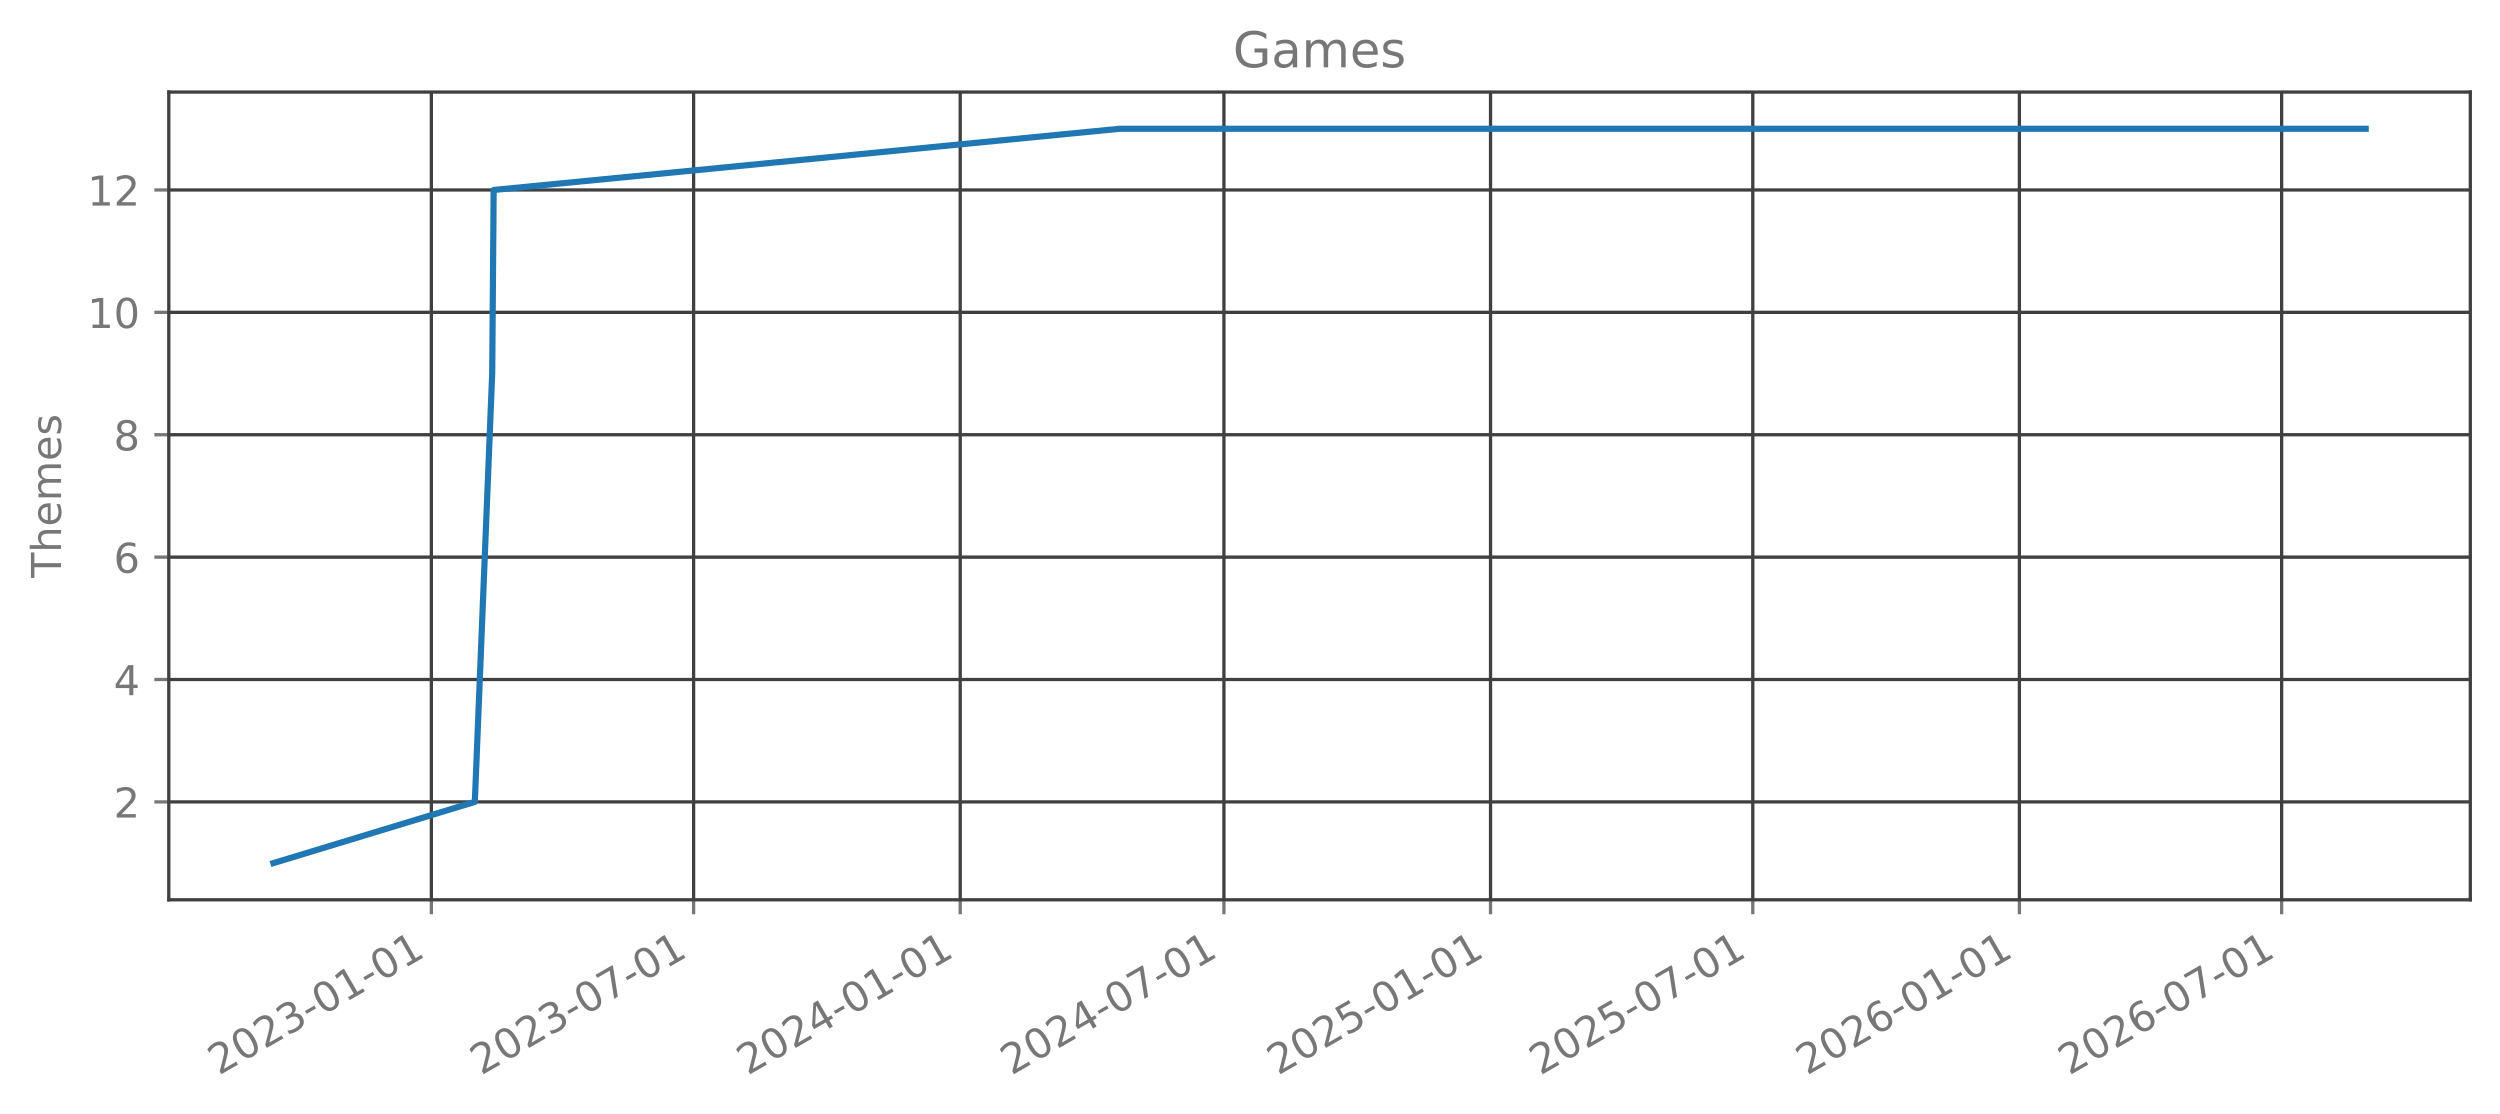
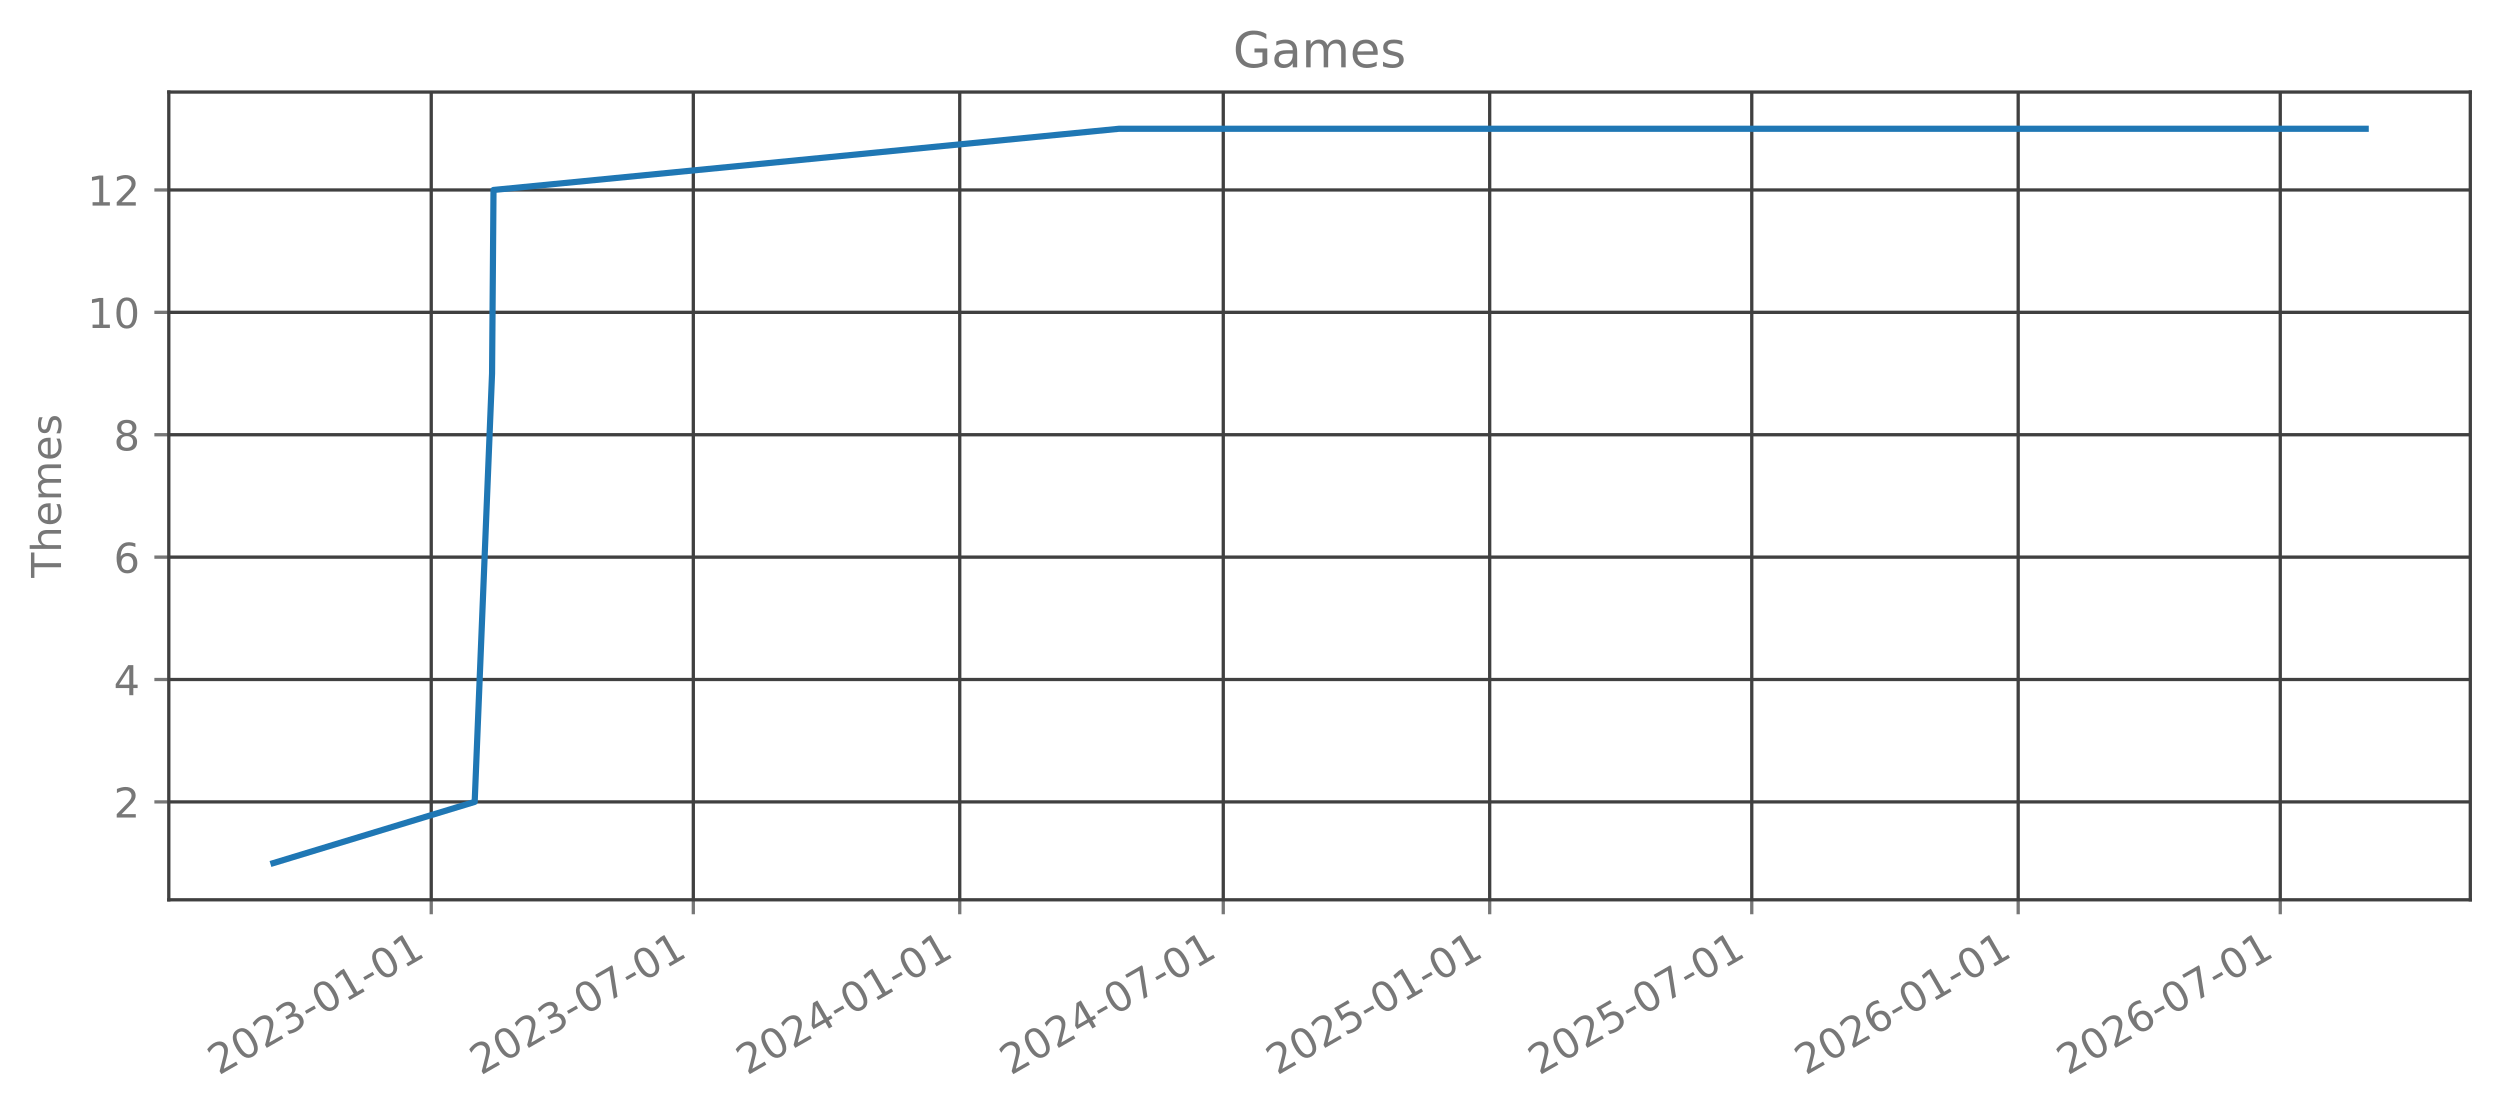
<svg xmlns="http://www.w3.org/2000/svg" xmlns:xlink="http://www.w3.org/1999/xlink" width="606.126pt" height="270.075pt" viewBox="0 0 606.126 270.075" version="1.1">
  <defs>
    <style type="text/css">*{stroke-linejoin: round; stroke-linecap: butt}</style>
  </defs>
  <g id="figure_1">
    <g id="patch_1">
      <path d="M 0 270.075  L 606.126 270.075  L 606.126 0  L 0 0  L 0 270.075  z " style="fill: none; opacity: 0" />
    </g>
    <g id="axes_1">
      <g id="patch_2">
        <path d="M 40.926 218.157  L 598.926 218.157  L 598.926 22.317  L 40.926 22.317  L 40.926 218.157  z " style="fill: none; opacity: 0" />
      </g>
      <g id="matplotlib.axis_1">
        <g id="xtick_1">
          <g id="line2d_1">
-             <path d="M 104.581 218.157  L 104.581 22.317  " clip-path="url(#p48f30dec24)" style="fill: none; stroke: #404040; stroke-width: 0.8; stroke-linecap: square" />
+             <path d="M 104.554 218.157  L 104.554 22.317  " clip-path="url(#pae554e086b)" style="fill: none; stroke: #404040; stroke-width: 0.8; stroke-linecap: square" />
          </g>
          <g id="line2d_2">
            <defs>
-               <path id="mb190869ba5" d="M 0 0  L 0 3.5  " style="stroke: #777777; stroke-width: 0.8" />
+               <path id="mff524209d7" d="M 0 0  L 0 3.5  " style="stroke: #777777; stroke-width: 0.8" />
            </defs>
            <g>
-               <use xlink:href="#mb190869ba5" x="104.581" y="218.157" style="fill: #777777; stroke: #777777; stroke-width: 0.8" />
+               <use xlink:href="#mff524209d7" x="104.554" y="218.157" style="fill: #777777; stroke: #777777; stroke-width: 0.8" />
            </g>
          </g>
          <g id="text_1">
-             <g style="fill: #777777" transform="translate(53.05 260.7948) rotate(-30) scale(0.1 -0.1)">
+             <g style="fill: #777777" transform="translate(53.0235 260.7948) rotate(-30) scale(0.1 -0.1)">
              <defs>
                <path id="DejaVuSans-15" d="M 1228 531  L 3431 531  L 3431 0  L 469 0  L 469 531  Q 828 903 1448 1529  Q 2069 2156 2228 2338  Q 2531 2678 2651 2914  Q 2772 3150 2772 3378  Q 2772 3750 2511 3984  Q 2250 4219 1831 4219  Q 1534 4219 1204 4116  Q 875 4013 500 3803  L 500 4441  Q 881 4594 1212 4672  Q 1544 4750 1819 4750  Q 2544 4750 2975 4387  Q 3406 4025 3406 3419  Q 3406 3131 3298 2873  Q 3191 2616 2906 2266  Q 2828 2175 2409 1742  Q 1991 1309 1228 531  z " transform="scale(0.015625)" />
                <path id="DejaVuSans-13" d="M 2034 4250  Q 1547 4250 1301 3770  Q 1056 3291 1056 2328  Q 1056 1369 1301 889  Q 1547 409 2034 409  Q 2525 409 2770 889  Q 3016 1369 3016 2328  Q 3016 3291 2770 3770  Q 2525 4250 2034 4250  z M 2034 4750  Q 2819 4750 3233 4129  Q 3647 3509 3647 2328  Q 3647 1150 3233 529  Q 2819 -91 2034 -91  Q 1250 -91 836 529  Q 422 1150 422 2328  Q 422 3509 836 4129  Q 1250 4750 2034 4750  z " transform="scale(0.015625)" />
                <path id="DejaVuSans-16" d="M 2597 2516  Q 3050 2419 3304 2112  Q 3559 1806 3559 1356  Q 3559 666 3084 287  Q 2609 -91 1734 -91  Q 1441 -91 1130 -33  Q 819 25 488 141  L 488 750  Q 750 597 1062 519  Q 1375 441 1716 441  Q 2309 441 2620 675  Q 2931 909 2931 1356  Q 2931 1769 2642 2001  Q 2353 2234 1838 2234  L 1294 2234  L 1294 2753  L 1863 2753  Q 2328 2753 2575 2939  Q 2822 3125 2822 3475  Q 2822 3834 2567 4026  Q 2313 4219 1838 4219  Q 1578 4219 1281 4162  Q 984 4106 628 3988  L 628 4550  Q 988 4650 1302 4700  Q 1616 4750 1894 4750  Q 2613 4750 3031 4423  Q 3450 4097 3450 3541  Q 3450 3153 3228 2886  Q 3006 2619 2597 2516  z " transform="scale(0.015625)" />
                <path id="DejaVuSans-10" d="M 313 2009  L 1997 2009  L 1997 1497  L 313 1497  L 313 2009  z " transform="scale(0.015625)" />
                <path id="DejaVuSans-14" d="M 794 531  L 1825 531  L 1825 4091  L 703 3866  L 703 4441  L 1819 4666  L 2450 4666  L 2450 531  L 3481 531  L 3481 0  L 794 0  L 794 531  z " transform="scale(0.015625)" />
              </defs>
              <use xlink:href="#DejaVuSans-15" />
              <use xlink:href="#DejaVuSans-13" transform="translate(63.625 0)" />
              <use xlink:href="#DejaVuSans-15" transform="translate(127.25 0)" />
              <use xlink:href="#DejaVuSans-16" transform="translate(190.875 0)" />
              <use xlink:href="#DejaVuSans-10" transform="translate(254.5 0)" />
              <use xlink:href="#DejaVuSans-13" transform="translate(290.5781 0)" />
              <use xlink:href="#DejaVuSans-14" transform="translate(354.2031 0)" />
              <use xlink:href="#DejaVuSans-10" transform="translate(417.8281 0)" />
              <use xlink:href="#DejaVuSans-13" transform="translate(453.9062 0)" />
              <use xlink:href="#DejaVuSans-14" transform="translate(517.5312 0)" />
            </g>
          </g>
        </g>
        <g id="xtick_2">
          <g id="line2d_3">
-             <path d="M 168.166 218.157  L 168.166 22.317  " clip-path="url(#p48f30dec24)" style="fill: none; stroke: #404040; stroke-width: 0.8; stroke-linecap: square" />
+             <path d="M 168.095 218.157  L 168.095 22.317  " clip-path="url(#pae554e086b)" style="fill: none; stroke: #404040; stroke-width: 0.8; stroke-linecap: square" />
          </g>
          <g id="line2d_4">
            <g>
-               <use xlink:href="#mb190869ba5" x="168.166" y="218.157" style="fill: #777777; stroke: #777777; stroke-width: 0.8" />
+               <use xlink:href="#mff524209d7" x="168.095" y="218.157" style="fill: #777777; stroke: #777777; stroke-width: 0.8" />
            </g>
          </g>
          <g id="text_2">
-             <g style="fill: #777777" transform="translate(116.6347 260.7948) rotate(-30) scale(0.1 -0.1)">
+             <g style="fill: #777777" transform="translate(116.5642 260.7948) rotate(-30) scale(0.1 -0.1)">
              <defs>
                <path id="DejaVuSans-1a" d="M 525 4666  L 3525 4666  L 3525 4397  L 1831 0  L 1172 0  L 2766 4134  L 525 4134  L 525 4666  z " transform="scale(0.015625)" />
              </defs>
              <use xlink:href="#DejaVuSans-15" />
              <use xlink:href="#DejaVuSans-13" transform="translate(63.625 0)" />
              <use xlink:href="#DejaVuSans-15" transform="translate(127.25 0)" />
              <use xlink:href="#DejaVuSans-16" transform="translate(190.875 0)" />
              <use xlink:href="#DejaVuSans-10" transform="translate(254.5 0)" />
              <use xlink:href="#DejaVuSans-13" transform="translate(290.5781 0)" />
              <use xlink:href="#DejaVuSans-1a" transform="translate(354.2031 0)" />
              <use xlink:href="#DejaVuSans-10" transform="translate(417.8281 0)" />
              <use xlink:href="#DejaVuSans-13" transform="translate(453.9062 0)" />
              <use xlink:href="#DejaVuSans-14" transform="translate(517.5312 0)" />
            </g>
          </g>
        </g>
        <g id="xtick_3">
          <g id="line2d_5">
-             <path d="M 232.804 218.157  L 232.804 22.317  " clip-path="url(#p48f30dec24)" style="fill: none; stroke: #404040; stroke-width: 0.8; stroke-linecap: square" />
+             <path d="M 232.689 218.157  L 232.689 22.317  " clip-path="url(#pae554e086b)" style="fill: none; stroke: #404040; stroke-width: 0.8; stroke-linecap: square" />
          </g>
          <g id="line2d_6">
            <g>
-               <use xlink:href="#mb190869ba5" x="232.804" y="218.157" style="fill: #777777; stroke: #777777; stroke-width: 0.8" />
+               <use xlink:href="#mff524209d7" x="232.689" y="218.157" style="fill: #777777; stroke: #777777; stroke-width: 0.8" />
            </g>
          </g>
          <g id="text_3">
-             <g style="fill: #777777" transform="translate(181.2734 260.7948) rotate(-30) scale(0.1 -0.1)">
+             <g style="fill: #777777" transform="translate(181.1581 260.7948) rotate(-30) scale(0.1 -0.1)">
              <defs>
                <path id="DejaVuSans-17" d="M 2419 4116  L 825 1625  L 2419 1625  L 2419 4116  z M 2253 4666  L 3047 4666  L 3047 1625  L 3713 1625  L 3713 1100  L 3047 1100  L 3047 0  L 2419 0  L 2419 1100  L 313 1100  L 313 1709  L 2253 4666  z " transform="scale(0.015625)" />
              </defs>
              <use xlink:href="#DejaVuSans-15" />
              <use xlink:href="#DejaVuSans-13" transform="translate(63.625 0)" />
              <use xlink:href="#DejaVuSans-15" transform="translate(127.25 0)" />
              <use xlink:href="#DejaVuSans-17" transform="translate(190.875 0)" />
              <use xlink:href="#DejaVuSans-10" transform="translate(254.5 0)" />
              <use xlink:href="#DejaVuSans-13" transform="translate(290.5781 0)" />
              <use xlink:href="#DejaVuSans-14" transform="translate(354.2031 0)" />
              <use xlink:href="#DejaVuSans-10" transform="translate(417.8281 0)" />
              <use xlink:href="#DejaVuSans-13" transform="translate(453.9062 0)" />
              <use xlink:href="#DejaVuSans-14" transform="translate(517.5312 0)" />
            </g>
          </g>
        </g>
        <g id="xtick_4">
          <g id="line2d_7">
-             <path d="M 296.74 218.157  L 296.74 22.317  " clip-path="url(#p48f30dec24)" style="fill: none; stroke: #404040; stroke-width: 0.8; stroke-linecap: square" />
+             <path d="M 296.581 218.157  L 296.581 22.317  " clip-path="url(#pae554e086b)" style="fill: none; stroke: #404040; stroke-width: 0.8; stroke-linecap: square" />
          </g>
          <g id="line2d_8">
            <g>
-               <use xlink:href="#mb190869ba5" x="296.74" y="218.157" style="fill: #777777; stroke: #777777; stroke-width: 0.8" />
+               <use xlink:href="#mff524209d7" x="296.581" y="218.157" style="fill: #777777; stroke: #777777; stroke-width: 0.8" />
            </g>
          </g>
          <g id="text_4">
-             <g style="fill: #777777" transform="translate(245.2094 260.7948) rotate(-30) scale(0.1 -0.1)">
+             <g style="fill: #777777" transform="translate(245.0499 260.7948) rotate(-30) scale(0.1 -0.1)">
              <use xlink:href="#DejaVuSans-15" />
              <use xlink:href="#DejaVuSans-13" transform="translate(63.625 0)" />
              <use xlink:href="#DejaVuSans-15" transform="translate(127.25 0)" />
              <use xlink:href="#DejaVuSans-17" transform="translate(190.875 0)" />
              <use xlink:href="#DejaVuSans-10" transform="translate(254.5 0)" />
              <use xlink:href="#DejaVuSans-13" transform="translate(290.5781 0)" />
              <use xlink:href="#DejaVuSans-1a" transform="translate(354.2031 0)" />
              <use xlink:href="#DejaVuSans-10" transform="translate(417.8281 0)" />
              <use xlink:href="#DejaVuSans-13" transform="translate(453.9062 0)" />
              <use xlink:href="#DejaVuSans-14" transform="translate(517.5312 0)" />
            </g>
          </g>
        </g>
        <g id="xtick_5">
          <g id="line2d_9">
-             <path d="M 361.379 218.157  L 361.379 22.317  " clip-path="url(#p48f30dec24)" style="fill: none; stroke: #404040; stroke-width: 0.8; stroke-linecap: square" />
+             <path d="M 361.175 218.157  L 361.175 22.317  " clip-path="url(#pae554e086b)" style="fill: none; stroke: #404040; stroke-width: 0.8; stroke-linecap: square" />
          </g>
          <g id="line2d_10">
            <g>
-               <use xlink:href="#mb190869ba5" x="361.379" y="218.157" style="fill: #777777; stroke: #777777; stroke-width: 0.8" />
+               <use xlink:href="#mff524209d7" x="361.175" y="218.157" style="fill: #777777; stroke: #777777; stroke-width: 0.8" />
            </g>
          </g>
          <g id="text_5">
-             <g style="fill: #777777" transform="translate(309.848 260.7948) rotate(-30) scale(0.1 -0.1)">
+             <g style="fill: #777777" transform="translate(309.6438 260.7948) rotate(-30) scale(0.1 -0.1)">
              <defs>
                <path id="DejaVuSans-18" d="M 691 4666  L 3169 4666  L 3169 4134  L 1269 4134  L 1269 2991  Q 1406 3038 1543 3061  Q 1681 3084 1819 3084  Q 2600 3084 3056 2656  Q 3513 2228 3513 1497  Q 3513 744 3044 326  Q 2575 -91 1722 -91  Q 1428 -91 1123 -41  Q 819 9 494 109  L 494 744  Q 775 591 1075 516  Q 1375 441 1709 441  Q 2250 441 2565 725  Q 2881 1009 2881 1497  Q 2881 1984 2565 2268  Q 2250 2553 1709 2553  Q 1456 2553 1204 2497  Q 953 2441 691 2322  L 691 4666  z " transform="scale(0.015625)" />
              </defs>
              <use xlink:href="#DejaVuSans-15" />
              <use xlink:href="#DejaVuSans-13" transform="translate(63.625 0)" />
              <use xlink:href="#DejaVuSans-15" transform="translate(127.25 0)" />
              <use xlink:href="#DejaVuSans-18" transform="translate(190.875 0)" />
              <use xlink:href="#DejaVuSans-10" transform="translate(254.5 0)" />
              <use xlink:href="#DejaVuSans-13" transform="translate(290.5781 0)" />
              <use xlink:href="#DejaVuSans-14" transform="translate(354.2031 0)" />
              <use xlink:href="#DejaVuSans-10" transform="translate(417.8281 0)" />
              <use xlink:href="#DejaVuSans-13" transform="translate(453.9062 0)" />
              <use xlink:href="#DejaVuSans-14" transform="translate(517.5312 0)" />
            </g>
          </g>
        </g>
        <g id="xtick_6">
          <g id="line2d_11">
-             <path d="M 424.964 218.157  L 424.964 22.317  " clip-path="url(#p48f30dec24)" style="fill: none; stroke: #404040; stroke-width: 0.8; stroke-linecap: square" />
+             <path d="M 424.715 218.157  L 424.715 22.317  " clip-path="url(#pae554e086b)" style="fill: none; stroke: #404040; stroke-width: 0.8; stroke-linecap: square" />
          </g>
          <g id="line2d_12">
            <g>
-               <use xlink:href="#mb190869ba5" x="424.964" y="218.157" style="fill: #777777; stroke: #777777; stroke-width: 0.8" />
+               <use xlink:href="#mff524209d7" x="424.715" y="218.157" style="fill: #777777; stroke: #777777; stroke-width: 0.8" />
            </g>
          </g>
          <g id="text_6">
-             <g style="fill: #777777" transform="translate(373.4328 260.7948) rotate(-30) scale(0.1 -0.1)">
+             <g style="fill: #777777" transform="translate(373.1846 260.7948) rotate(-30) scale(0.1 -0.1)">
              <use xlink:href="#DejaVuSans-15" />
              <use xlink:href="#DejaVuSans-13" transform="translate(63.625 0)" />
              <use xlink:href="#DejaVuSans-15" transform="translate(127.25 0)" />
              <use xlink:href="#DejaVuSans-18" transform="translate(190.875 0)" />
              <use xlink:href="#DejaVuSans-10" transform="translate(254.5 0)" />
              <use xlink:href="#DejaVuSans-13" transform="translate(290.5781 0)" />
              <use xlink:href="#DejaVuSans-1a" transform="translate(354.2031 0)" />
              <use xlink:href="#DejaVuSans-10" transform="translate(417.8281 0)" />
              <use xlink:href="#DejaVuSans-13" transform="translate(453.9062 0)" />
              <use xlink:href="#DejaVuSans-14" transform="translate(517.5312 0)" />
            </g>
          </g>
        </g>
        <g id="xtick_7">
          <g id="line2d_13">
-             <path d="M 489.602 218.157  L 489.602 22.317  " clip-path="url(#p48f30dec24)" style="fill: none; stroke: #404040; stroke-width: 0.8; stroke-linecap: square" />
+             <path d="M 489.309 218.157  L 489.309 22.317  " clip-path="url(#pae554e086b)" style="fill: none; stroke: #404040; stroke-width: 0.8; stroke-linecap: square" />
          </g>
          <g id="line2d_14">
            <g>
-               <use xlink:href="#mb190869ba5" x="489.602" y="218.157" style="fill: #777777; stroke: #777777; stroke-width: 0.8" />
+               <use xlink:href="#mff524209d7" x="489.309" y="218.157" style="fill: #777777; stroke: #777777; stroke-width: 0.8" />
            </g>
          </g>
          <g id="text_7">
-             <g style="fill: #777777" transform="translate(438.0714 260.7948) rotate(-30) scale(0.1 -0.1)">
+             <g style="fill: #777777" transform="translate(437.7785 260.7948) rotate(-30) scale(0.1 -0.1)">
              <defs>
                <path id="DejaVuSans-19" d="M 2113 2584  Q 1688 2584 1439 2293  Q 1191 2003 1191 1497  Q 1191 994 1439 701  Q 1688 409 2113 409  Q 2538 409 2786 701  Q 3034 994 3034 1497  Q 3034 2003 2786 2293  Q 2538 2584 2113 2584  z M 3366 4563  L 3366 3988  Q 3128 4100 2886 4159  Q 2644 4219 2406 4219  Q 1781 4219 1451 3797  Q 1122 3375 1075 2522  Q 1259 2794 1537 2939  Q 1816 3084 2150 3084  Q 2853 3084 3261 2657  Q 3669 2231 3669 1497  Q 3669 778 3244 343  Q 2819 -91 2113 -91  Q 1303 -91 875 529  Q 447 1150 447 2328  Q 447 3434 972 4092  Q 1497 4750 2381 4750  Q 2619 4750 2861 4703  Q 3103 4656 3366 4563  z " transform="scale(0.015625)" />
              </defs>
              <use xlink:href="#DejaVuSans-15" />
              <use xlink:href="#DejaVuSans-13" transform="translate(63.625 0)" />
              <use xlink:href="#DejaVuSans-15" transform="translate(127.25 0)" />
              <use xlink:href="#DejaVuSans-19" transform="translate(190.875 0)" />
              <use xlink:href="#DejaVuSans-10" transform="translate(254.5 0)" />
              <use xlink:href="#DejaVuSans-13" transform="translate(290.5781 0)" />
              <use xlink:href="#DejaVuSans-14" transform="translate(354.2031 0)" />
              <use xlink:href="#DejaVuSans-10" transform="translate(417.8281 0)" />
              <use xlink:href="#DejaVuSans-13" transform="translate(453.9062 0)" />
              <use xlink:href="#DejaVuSans-14" transform="translate(517.5312 0)" />
            </g>
          </g>
        </g>
        <g id="xtick_8">
          <g id="line2d_15">
-             <path d="M 553.187 218.157  L 553.187 22.317  " clip-path="url(#p48f30dec24)" style="fill: none; stroke: #404040; stroke-width: 0.8; stroke-linecap: square" />
+             <path d="M 552.85 218.157  L 552.85 22.317  " clip-path="url(#pae554e086b)" style="fill: none; stroke: #404040; stroke-width: 0.8; stroke-linecap: square" />
          </g>
          <g id="line2d_16">
            <g>
-               <use xlink:href="#mb190869ba5" x="553.187" y="218.157" style="fill: #777777; stroke: #777777; stroke-width: 0.8" />
+               <use xlink:href="#mff524209d7" x="552.85" y="218.157" style="fill: #777777; stroke: #777777; stroke-width: 0.8" />
            </g>
          </g>
          <g id="text_8">
-             <g style="fill: #777777" transform="translate(501.6561 260.7948) rotate(-30) scale(0.1 -0.1)">
+             <g style="fill: #777777" transform="translate(501.3192 260.7948) rotate(-30) scale(0.1 -0.1)">
              <use xlink:href="#DejaVuSans-15" />
              <use xlink:href="#DejaVuSans-13" transform="translate(63.625 0)" />
              <use xlink:href="#DejaVuSans-15" transform="translate(127.25 0)" />
              <use xlink:href="#DejaVuSans-19" transform="translate(190.875 0)" />
              <use xlink:href="#DejaVuSans-10" transform="translate(254.5 0)" />
              <use xlink:href="#DejaVuSans-13" transform="translate(290.5781 0)" />
              <use xlink:href="#DejaVuSans-1a" transform="translate(354.2031 0)" />
              <use xlink:href="#DejaVuSans-10" transform="translate(417.8281 0)" />
              <use xlink:href="#DejaVuSans-13" transform="translate(453.9062 0)" />
              <use xlink:href="#DejaVuSans-14" transform="translate(517.5312 0)" />
            </g>
          </g>
        </g>
      </g>
      <g id="matplotlib.axis_2">
        <g id="ytick_1">
          <g id="line2d_17">
-             <path d="M 40.926 194.419  L 598.926 194.419  " clip-path="url(#p48f30dec24)" style="fill: none; stroke: #404040; stroke-width: 0.8; stroke-linecap: square" />
+             <path d="M 40.926 194.419  L 598.926 194.419  " clip-path="url(#pae554e086b)" style="fill: none; stroke: #404040; stroke-width: 0.8; stroke-linecap: square" />
          </g>
          <g id="line2d_18">
            <defs>
-               <path id="mb671e2a310" d="M 0 0  L -3.5 0  " style="stroke: #777777; stroke-width: 0.8" />
+               <path id="me67140ac64" d="M 0 0  L -3.5 0  " style="stroke: #777777; stroke-width: 0.8" />
            </defs>
            <g>
-               <use xlink:href="#mb671e2a310" x="40.926" y="194.419" style="fill: #777777; stroke: #777777; stroke-width: 0.8" />
+               <use xlink:href="#me67140ac64" x="40.926" y="194.419" style="fill: #777777; stroke: #777777; stroke-width: 0.8" />
            </g>
          </g>
          <g id="text_9">
            <g style="fill: #777777" transform="translate(27.56328 198.2178) scale(0.1 -0.1)">
              <use xlink:href="#DejaVuSans-15" />
            </g>
          </g>
        </g>
        <g id="ytick_2">
          <g id="line2d_19">
-             <path d="M 40.926 164.746  L 598.926 164.746  " clip-path="url(#p48f30dec24)" style="fill: none; stroke: #404040; stroke-width: 0.8; stroke-linecap: square" />
+             <path d="M 40.926 164.746  L 598.926 164.746  " clip-path="url(#pae554e086b)" style="fill: none; stroke: #404040; stroke-width: 0.8; stroke-linecap: square" />
          </g>
          <g id="line2d_20">
            <g>
-               <use xlink:href="#mb671e2a310" x="40.926" y="164.746" style="fill: #777777; stroke: #777777; stroke-width: 0.8" />
+               <use xlink:href="#me67140ac64" x="40.926" y="164.746" style="fill: #777777; stroke: #777777; stroke-width: 0.8" />
            </g>
          </g>
          <g id="text_10">
            <g style="fill: #777777" transform="translate(27.56328 168.5451) scale(0.1 -0.1)">
              <use xlink:href="#DejaVuSans-17" />
            </g>
          </g>
        </g>
        <g id="ytick_3">
          <g id="line2d_21">
-             <path d="M 40.926 135.074  L 598.926 135.074  " clip-path="url(#p48f30dec24)" style="fill: none; stroke: #404040; stroke-width: 0.8; stroke-linecap: square" />
+             <path d="M 40.926 135.074  L 598.926 135.074  " clip-path="url(#pae554e086b)" style="fill: none; stroke: #404040; stroke-width: 0.8; stroke-linecap: square" />
          </g>
          <g id="line2d_22">
            <g>
-               <use xlink:href="#mb671e2a310" x="40.926" y="135.074" style="fill: #777777; stroke: #777777; stroke-width: 0.8" />
+               <use xlink:href="#me67140ac64" x="40.926" y="135.074" style="fill: #777777; stroke: #777777; stroke-width: 0.8" />
            </g>
          </g>
          <g id="text_11">
            <g style="fill: #777777" transform="translate(27.56328 138.8724) scale(0.1 -0.1)">
              <use xlink:href="#DejaVuSans-19" />
            </g>
          </g>
        </g>
        <g id="ytick_4">
          <g id="line2d_23">
-             <path d="M 40.926 105.401  L 598.926 105.401  " clip-path="url(#p48f30dec24)" style="fill: none; stroke: #404040; stroke-width: 0.8; stroke-linecap: square" />
+             <path d="M 40.926 105.401  L 598.926 105.401  " clip-path="url(#pae554e086b)" style="fill: none; stroke: #404040; stroke-width: 0.8; stroke-linecap: square" />
          </g>
          <g id="line2d_24">
            <g>
-               <use xlink:href="#mb671e2a310" x="40.926" y="105.401" style="fill: #777777; stroke: #777777; stroke-width: 0.8" />
+               <use xlink:href="#me67140ac64" x="40.926" y="105.401" style="fill: #777777; stroke: #777777; stroke-width: 0.8" />
            </g>
          </g>
          <g id="text_12">
            <g style="fill: #777777" transform="translate(27.56328 109.1997) scale(0.1 -0.1)">
              <defs>
                <path id="DejaVuSans-1b" d="M 2034 2216  Q 1584 2216 1326 1975  Q 1069 1734 1069 1313  Q 1069 891 1326 650  Q 1584 409 2034 409  Q 2484 409 2743 651  Q 3003 894 3003 1313  Q 3003 1734 2745 1975  Q 2488 2216 2034 2216  z M 1403 2484  Q 997 2584 770 2862  Q 544 3141 544 3541  Q 544 4100 942 4425  Q 1341 4750 2034 4750  Q 2731 4750 3128 4425  Q 3525 4100 3525 3541  Q 3525 3141 3298 2862  Q 3072 2584 2669 2484  Q 3125 2378 3379 2068  Q 3634 1759 3634 1313  Q 3634 634 3220 271  Q 2806 -91 2034 -91  Q 1263 -91 848 271  Q 434 634 434 1313  Q 434 1759 690 2068  Q 947 2378 1403 2484  z M 1172 3481  Q 1172 3119 1398 2916  Q 1625 2713 2034 2713  Q 2441 2713 2670 2916  Q 2900 3119 2900 3481  Q 2900 3844 2670 4047  Q 2441 4250 2034 4250  Q 1625 4250 1398 4047  Q 1172 3844 1172 3481  z " transform="scale(0.015625)" />
              </defs>
              <use xlink:href="#DejaVuSans-1b" />
            </g>
          </g>
        </g>
        <g id="ytick_5">
          <g id="line2d_25">
-             <path d="M 40.926 75.728  L 598.926 75.728  " clip-path="url(#p48f30dec24)" style="fill: none; stroke: #404040; stroke-width: 0.8; stroke-linecap: square" />
+             <path d="M 40.926 75.728  L 598.926 75.728  " clip-path="url(#pae554e086b)" style="fill: none; stroke: #404040; stroke-width: 0.8; stroke-linecap: square" />
          </g>
          <g id="line2d_26">
            <g>
-               <use xlink:href="#mb671e2a310" x="40.926" y="75.728" style="fill: #777777; stroke: #777777; stroke-width: 0.8" />
+               <use xlink:href="#me67140ac64" x="40.926" y="75.728" style="fill: #777777; stroke: #777777; stroke-width: 0.8" />
            </g>
          </g>
          <g id="text_13">
            <g style="fill: #777777" transform="translate(21.20078 79.52693) scale(0.1 -0.1)">
              <use xlink:href="#DejaVuSans-14" />
              <use xlink:href="#DejaVuSans-13" transform="translate(63.625 0)" />
            </g>
          </g>
        </g>
        <g id="ytick_6">
          <g id="line2d_27">
-             <path d="M 40.926 46.055  L 598.926 46.055  " clip-path="url(#p48f30dec24)" style="fill: none; stroke: #404040; stroke-width: 0.8; stroke-linecap: square" />
+             <path d="M 40.926 46.055  L 598.926 46.055  " clip-path="url(#pae554e086b)" style="fill: none; stroke: #404040; stroke-width: 0.8; stroke-linecap: square" />
          </g>
          <g id="line2d_28">
            <g>
-               <use xlink:href="#mb671e2a310" x="40.926" y="46.055" style="fill: #777777; stroke: #777777; stroke-width: 0.8" />
+               <use xlink:href="#me67140ac64" x="40.926" y="46.055" style="fill: #777777; stroke: #777777; stroke-width: 0.8" />
            </g>
          </g>
          <g id="text_14">
            <g style="fill: #777777" transform="translate(21.20078 49.8542) scale(0.1 -0.1)">
              <use xlink:href="#DejaVuSans-14" />
              <use xlink:href="#DejaVuSans-15" transform="translate(63.625 0)" />
            </g>
          </g>
        </g>
        <g id="text_15">
          <g style="fill: #777777" transform="translate(14.79844 140.088) rotate(-90) scale(0.1 -0.1)">
            <defs>
              <path id="DejaVuSans-37" d="M -19 4666  L 3928 4666  L 3928 4134  L 2272 4134  L 2272 0  L 1638 0  L 1638 4134  L -19 4134  L -19 4666  z " transform="scale(0.015625)" />
              <path id="DejaVuSans-4b" d="M 3513 2113  L 3513 0  L 2938 0  L 2938 2094  Q 2938 2591 2744 2837  Q 2550 3084 2163 3084  Q 1697 3084 1428 2787  Q 1159 2491 1159 1978  L 1159 0  L 581 0  L 581 4863  L 1159 4863  L 1159 2956  Q 1366 3272 1645 3428  Q 1925 3584 2291 3584  Q 2894 3584 3203 3211  Q 3513 2838 3513 2113  z " transform="scale(0.015625)" />
              <path id="DejaVuSans-48" d="M 3597 1894  L 3597 1613  L 953 1613  Q 991 1019 1311 708  Q 1631 397 2203 397  Q 2534 397 2845 478  Q 3156 559 3463 722  L 3463 178  Q 3153 47 2828 -22  Q 2503 -91 2169 -91  Q 1331 -91 842 396  Q 353 884 353 1716  Q 353 2575 817 3079  Q 1281 3584 2069 3584  Q 2775 3584 3186 3129  Q 3597 2675 3597 1894  z M 3022 2063  Q 3016 2534 2758 2815  Q 2500 3097 2075 3097  Q 1594 3097 1305 2825  Q 1016 2553 972 2059  L 3022 2063  z " transform="scale(0.015625)" />
              <path id="DejaVuSans-50" d="M 3328 2828  Q 3544 3216 3844 3400  Q 4144 3584 4550 3584  Q 5097 3584 5394 3201  Q 5691 2819 5691 2113  L 5691 0  L 5113 0  L 5113 2094  Q 5113 2597 4934 2840  Q 4756 3084 4391 3084  Q 3944 3084 3684 2787  Q 3425 2491 3425 1978  L 3425 0  L 2847 0  L 2847 2094  Q 2847 2600 2669 2842  Q 2491 3084 2119 3084  Q 1678 3084 1418 2786  Q 1159 2488 1159 1978  L 1159 0  L 581 0  L 581 3500  L 1159 3500  L 1159 2956  Q 1356 3278 1631 3431  Q 1906 3584 2284 3584  Q 2666 3584 2933 3390  Q 3200 3197 3328 2828  z " transform="scale(0.015625)" />
              <path id="DejaVuSans-56" d="M 2834 3397  L 2834 2853  Q 2591 2978 2328 3040  Q 2066 3103 1784 3103  Q 1356 3103 1142 2972  Q 928 2841 928 2578  Q 928 2378 1081 2264  Q 1234 2150 1697 2047  L 1894 2003  Q 2506 1872 2764 1633  Q 3022 1394 3022 966  Q 3022 478 2636 193  Q 2250 -91 1575 -91  Q 1294 -91 989 -36  Q 684 19 347 128  L 347 722  Q 666 556 975 473  Q 1284 391 1588 391  Q 1994 391 2212 530  Q 2431 669 2431 922  Q 2431 1156 2273 1281  Q 2116 1406 1581 1522  L 1381 1569  Q 847 1681 609 1914  Q 372 2147 372 2553  Q 372 3047 722 3315  Q 1072 3584 1716 3584  Q 2034 3584 2315 3537  Q 2597 3491 2834 3397  z " transform="scale(0.015625)" />
            </defs>
            <use xlink:href="#DejaVuSans-37" />
            <use xlink:href="#DejaVuSans-4b" transform="translate(61.07812 0)" />
            <use xlink:href="#DejaVuSans-48" transform="translate(124.4531 0)" />
            <use xlink:href="#DejaVuSans-50" transform="translate(185.9844 0)" />
            <use xlink:href="#DejaVuSans-48" transform="translate(283.3906 0)" />
            <use xlink:href="#DejaVuSans-56" transform="translate(344.9219 0)" />
          </g>
        </g>
      </g>
      <g id="line2d_29">
-         <path d="M 66.289 209.255  L 115.12 194.419  L 119.335 90.564  L 119.687 46.055  L 271.447 31.219  L 573.562 31.219  " clip-path="url(#p48f30dec24)" style="fill: none; stroke: #1f77b4; stroke-width: 1.5; stroke-linecap: square" />
+         <path d="M 66.289 209.255  L 115.086 194.419  L 119.299 90.564  L 119.65 46.055  L 271.305 31.219  L 573.562 31.219  " clip-path="url(#pae554e086b)" style="fill: none; stroke: #1f77b4; stroke-width: 1.5; stroke-linecap: square" />
      </g>
      <g id="patch_3">
        <path d="M 40.926 218.157  L 40.926 22.317  " style="fill: none; stroke: #404040; stroke-width: 0.8; stroke-linejoin: miter; stroke-linecap: square" />
      </g>
      <g id="patch_4">
        <path d="M 598.926 218.157  L 598.926 22.317  " style="fill: none; stroke: #404040; stroke-width: 0.8; stroke-linejoin: miter; stroke-linecap: square" />
      </g>
      <g id="patch_5">
        <path d="M 40.926 218.157  L 598.926 218.157  " style="fill: none; stroke: #404040; stroke-width: 0.8; stroke-linejoin: miter; stroke-linecap: square" />
      </g>
      <g id="patch_6">
        <path d="M 40.926 22.317  L 598.926 22.317  " style="fill: none; stroke: #404040; stroke-width: 0.8; stroke-linejoin: miter; stroke-linecap: square" />
      </g>
      <g id="text_16">
        <g style="fill: #777777" transform="translate(298.938 16.31719) scale(0.12 -0.12)">
          <defs>
            <path id="DejaVuSans-2a" d="M 3809 666  L 3809 1919  L 2778 1919  L 2778 2438  L 4434 2438  L 4434 434  Q 4069 175 3628 42  Q 3188 -91 2688 -91  Q 1594 -91 976 548  Q 359 1188 359 2328  Q 359 3472 976 4111  Q 1594 4750 2688 4750  Q 3144 4750 3555 4637  Q 3966 4525 4313 4306  L 4313 3634  Q 3963 3931 3569 4081  Q 3175 4231 2741 4231  Q 1884 4231 1454 3753  Q 1025 3275 1025 2328  Q 1025 1384 1454 906  Q 1884 428 2741 428  Q 3075 428 3337 486  Q 3600 544 3809 666  z " transform="scale(0.015625)" />
            <path id="DejaVuSans-44" d="M 2194 1759  Q 1497 1759 1228 1600  Q 959 1441 959 1056  Q 959 750 1161 570  Q 1363 391 1709 391  Q 2188 391 2477 730  Q 2766 1069 2766 1631  L 2766 1759  L 2194 1759  z M 3341 1997  L 3341 0  L 2766 0  L 2766 531  Q 2569 213 2275 61  Q 1981 -91 1556 -91  Q 1019 -91 701 211  Q 384 513 384 1019  Q 384 1609 779 1909  Q 1175 2209 1959 2209  L 2766 2209  L 2766 2266  Q 2766 2663 2505 2880  Q 2244 3097 1772 3097  Q 1472 3097 1187 3025  Q 903 2953 641 2809  L 641 3341  Q 956 3463 1253 3523  Q 1550 3584 1831 3584  Q 2591 3584 2966 3190  Q 3341 2797 3341 1997  z " transform="scale(0.015625)" />
          </defs>
          <use xlink:href="#DejaVuSans-2a" />
          <use xlink:href="#DejaVuSans-44" transform="translate(77.48438 0)" />
          <use xlink:href="#DejaVuSans-50" transform="translate(138.7656 0)" />
          <use xlink:href="#DejaVuSans-48" transform="translate(236.1719 0)" />
          <use xlink:href="#DejaVuSans-56" transform="translate(297.7031 0)" />
        </g>
      </g>
    </g>
  </g>
  <defs>
-     <clipPath id="p48f30dec24">
+     <clipPath id="pae554e086b">
      <rect x="40.926" y="22.317" width="558" height="195.84" />
    </clipPath>
  </defs>
</svg>
